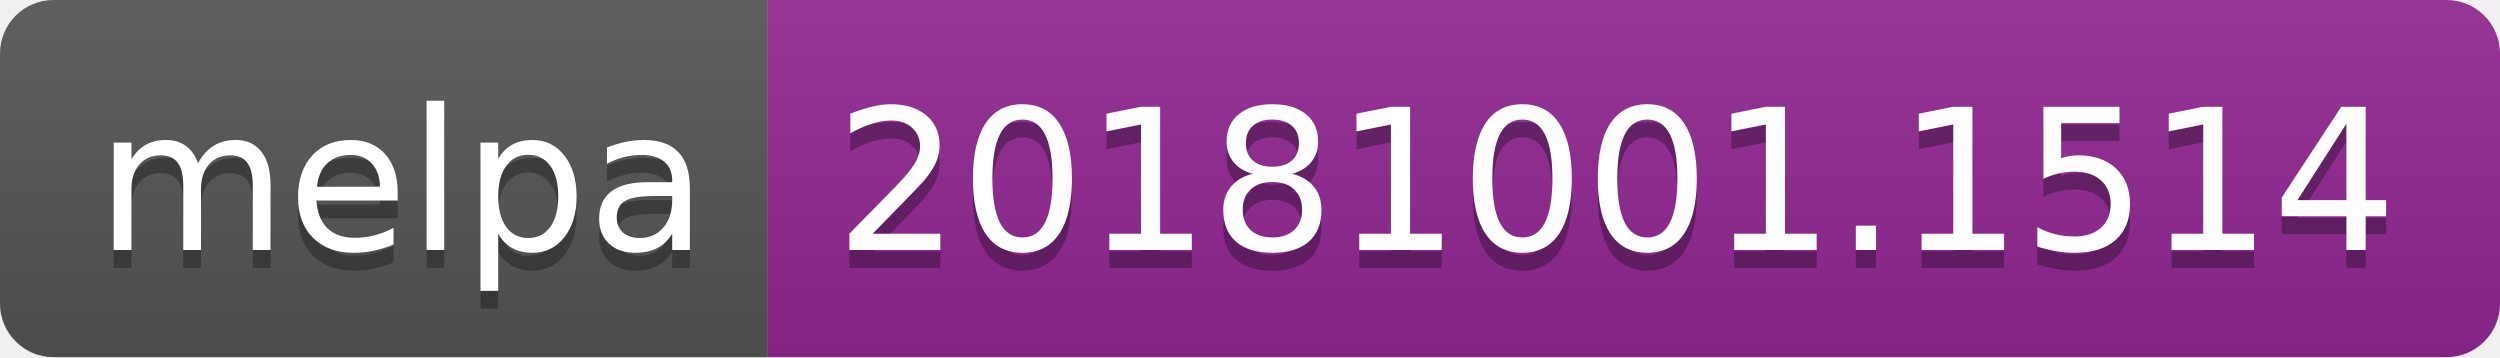
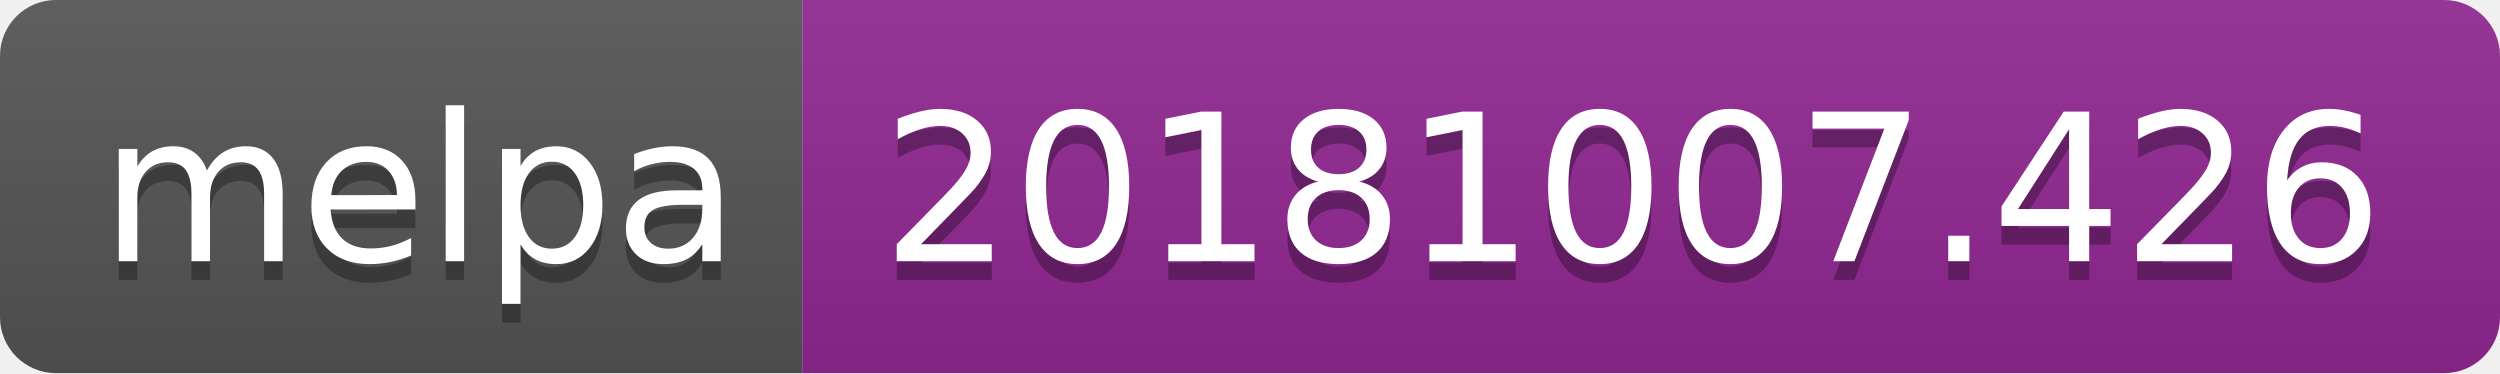
- <svg xmlns="http://www.w3.org/2000/svg" width="140" height="20">
+ <svg xmlns="http://www.w3.org/2000/svg" width="134" height="20">
  <linearGradient id="b" x2="0" y2="100%">
    <stop offset="0" stop-color="#bbb" stop-opacity=".1" />
    <stop offset="1" stop-opacity=".1" />
  </linearGradient>
  <clipPath id="a">
-     <rect width="140" height="20" rx="3" fill="#fff" />
+     <rect width="134" height="20" rx="3" fill="#fff" />
  </clipPath>
  <g clip-path="url(#a)">
    <path fill="#555" d="M0 0h43v20H0z" />
-     <path fill="#922793" d="M43 0h97v20H43z" />
-     <path fill="url(#b)" d="M0 0h140v20H0z" />
+     <path fill="#922793" d="M43 0h91v20H43z" />
+     <path fill="url(#b)" d="M0 0h134v20H0z" />
  </g>
  <g fill="#fff" text-anchor="middle" font-family="DejaVu Sans,Verdana,Geneva,sans-serif" font-size="110">
    <text x="225" y="150" fill="#010101" fill-opacity=".3" transform="scale(.1)" textLength="330">melpa</text>
    <text x="225" y="140" transform="scale(.1)" textLength="330">melpa</text>
-     <text x="905" y="150" fill="#010101" fill-opacity=".3" transform="scale(.1)" textLength="870">20181001.1514</text>
-     <text x="905" y="140" transform="scale(.1)" textLength="870">20181001.1514</text>
+     <text x="875" y="150" fill="#010101" fill-opacity=".3" transform="scale(.1)" textLength="810">20181007.426</text>
+     <text x="875" y="140" transform="scale(.1)" textLength="810">20181007.426</text>
  </g>
</svg>
